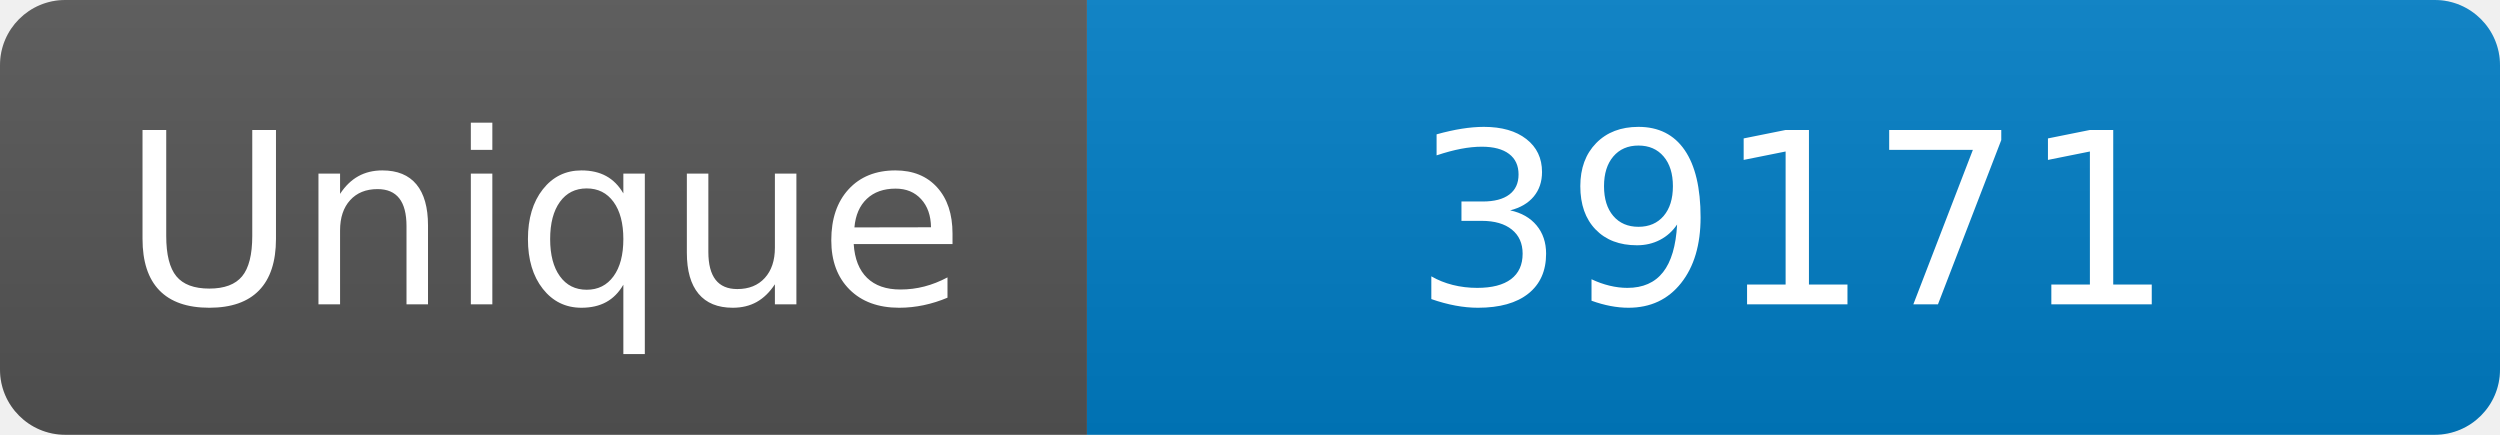
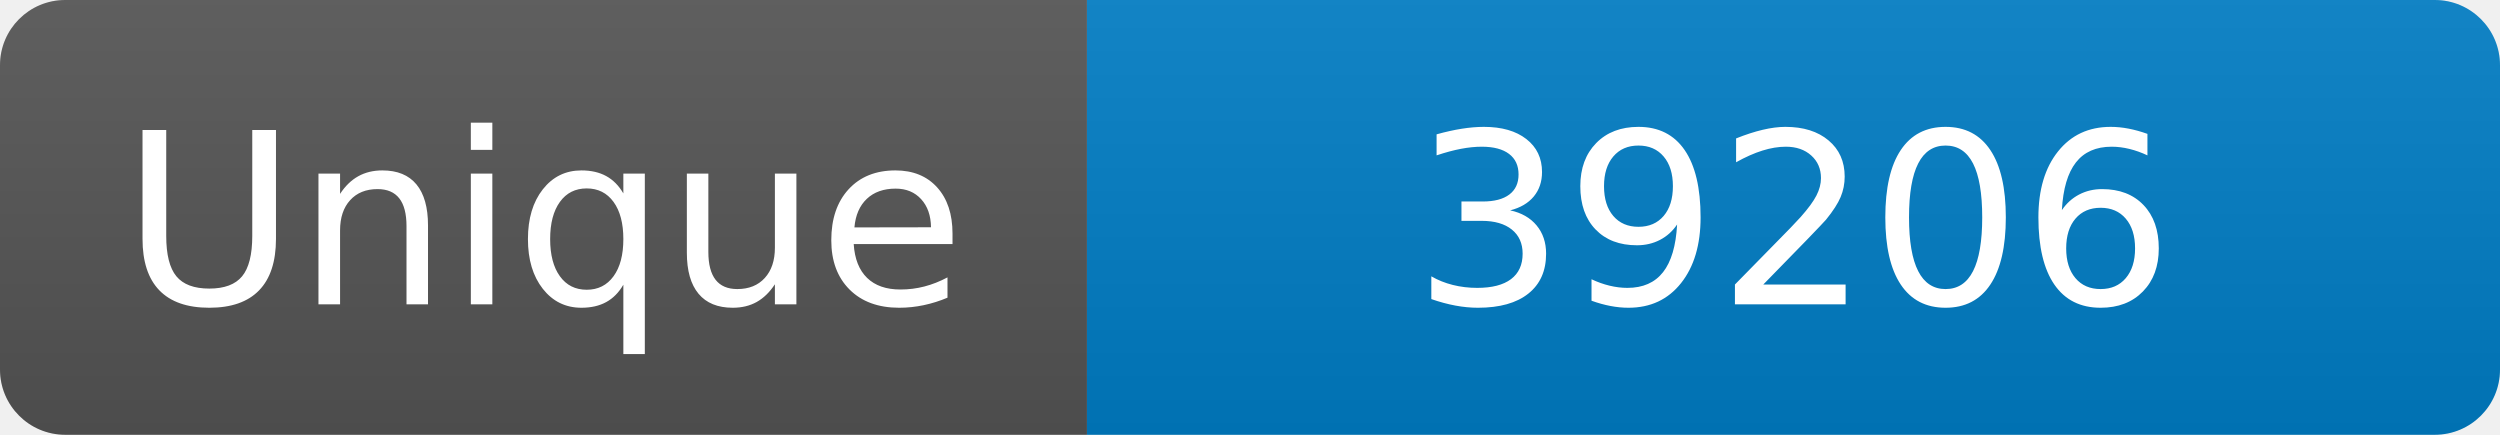
<svg xmlns="http://www.w3.org/2000/svg" width="115" height="20" role="img" aria-label="Maintained?: yes">
  <linearGradient id="s" x2="0" y2="100%">
    <stop offset="0" stop-color="#bbb" stop-opacity=".1" />
    <stop offset="1" stop-opacity=".1" />
  </linearGradient>
  <clipPath id="r">
    <rect width="115" height="20" rx="3" fill="#fff" />
  </clipPath>
  <g clip-path="url(#r)">
    <rect width="50" height="20" fill="#555" />
    <rect x="50" width="160" height="20" fill="#007ec6" />
    <rect width="115" height="20" fill="url(#s)" />
  </g>
  <g fill="#fff" text-anchor="middle" font-family="Verdana,Geneva,DejaVu Sans,sans-serif" font-size="110">
    <text x="250" y="140" transform="scale(.1)" fill="#fff">Unique</text>
-     <text x="825" y="140" transform="scale(.1)" fill="#fff">39171</text>
+     <text x="825" y="140" transform="scale(.1)" fill="#fff">39206</text>
  </g>
</svg>
